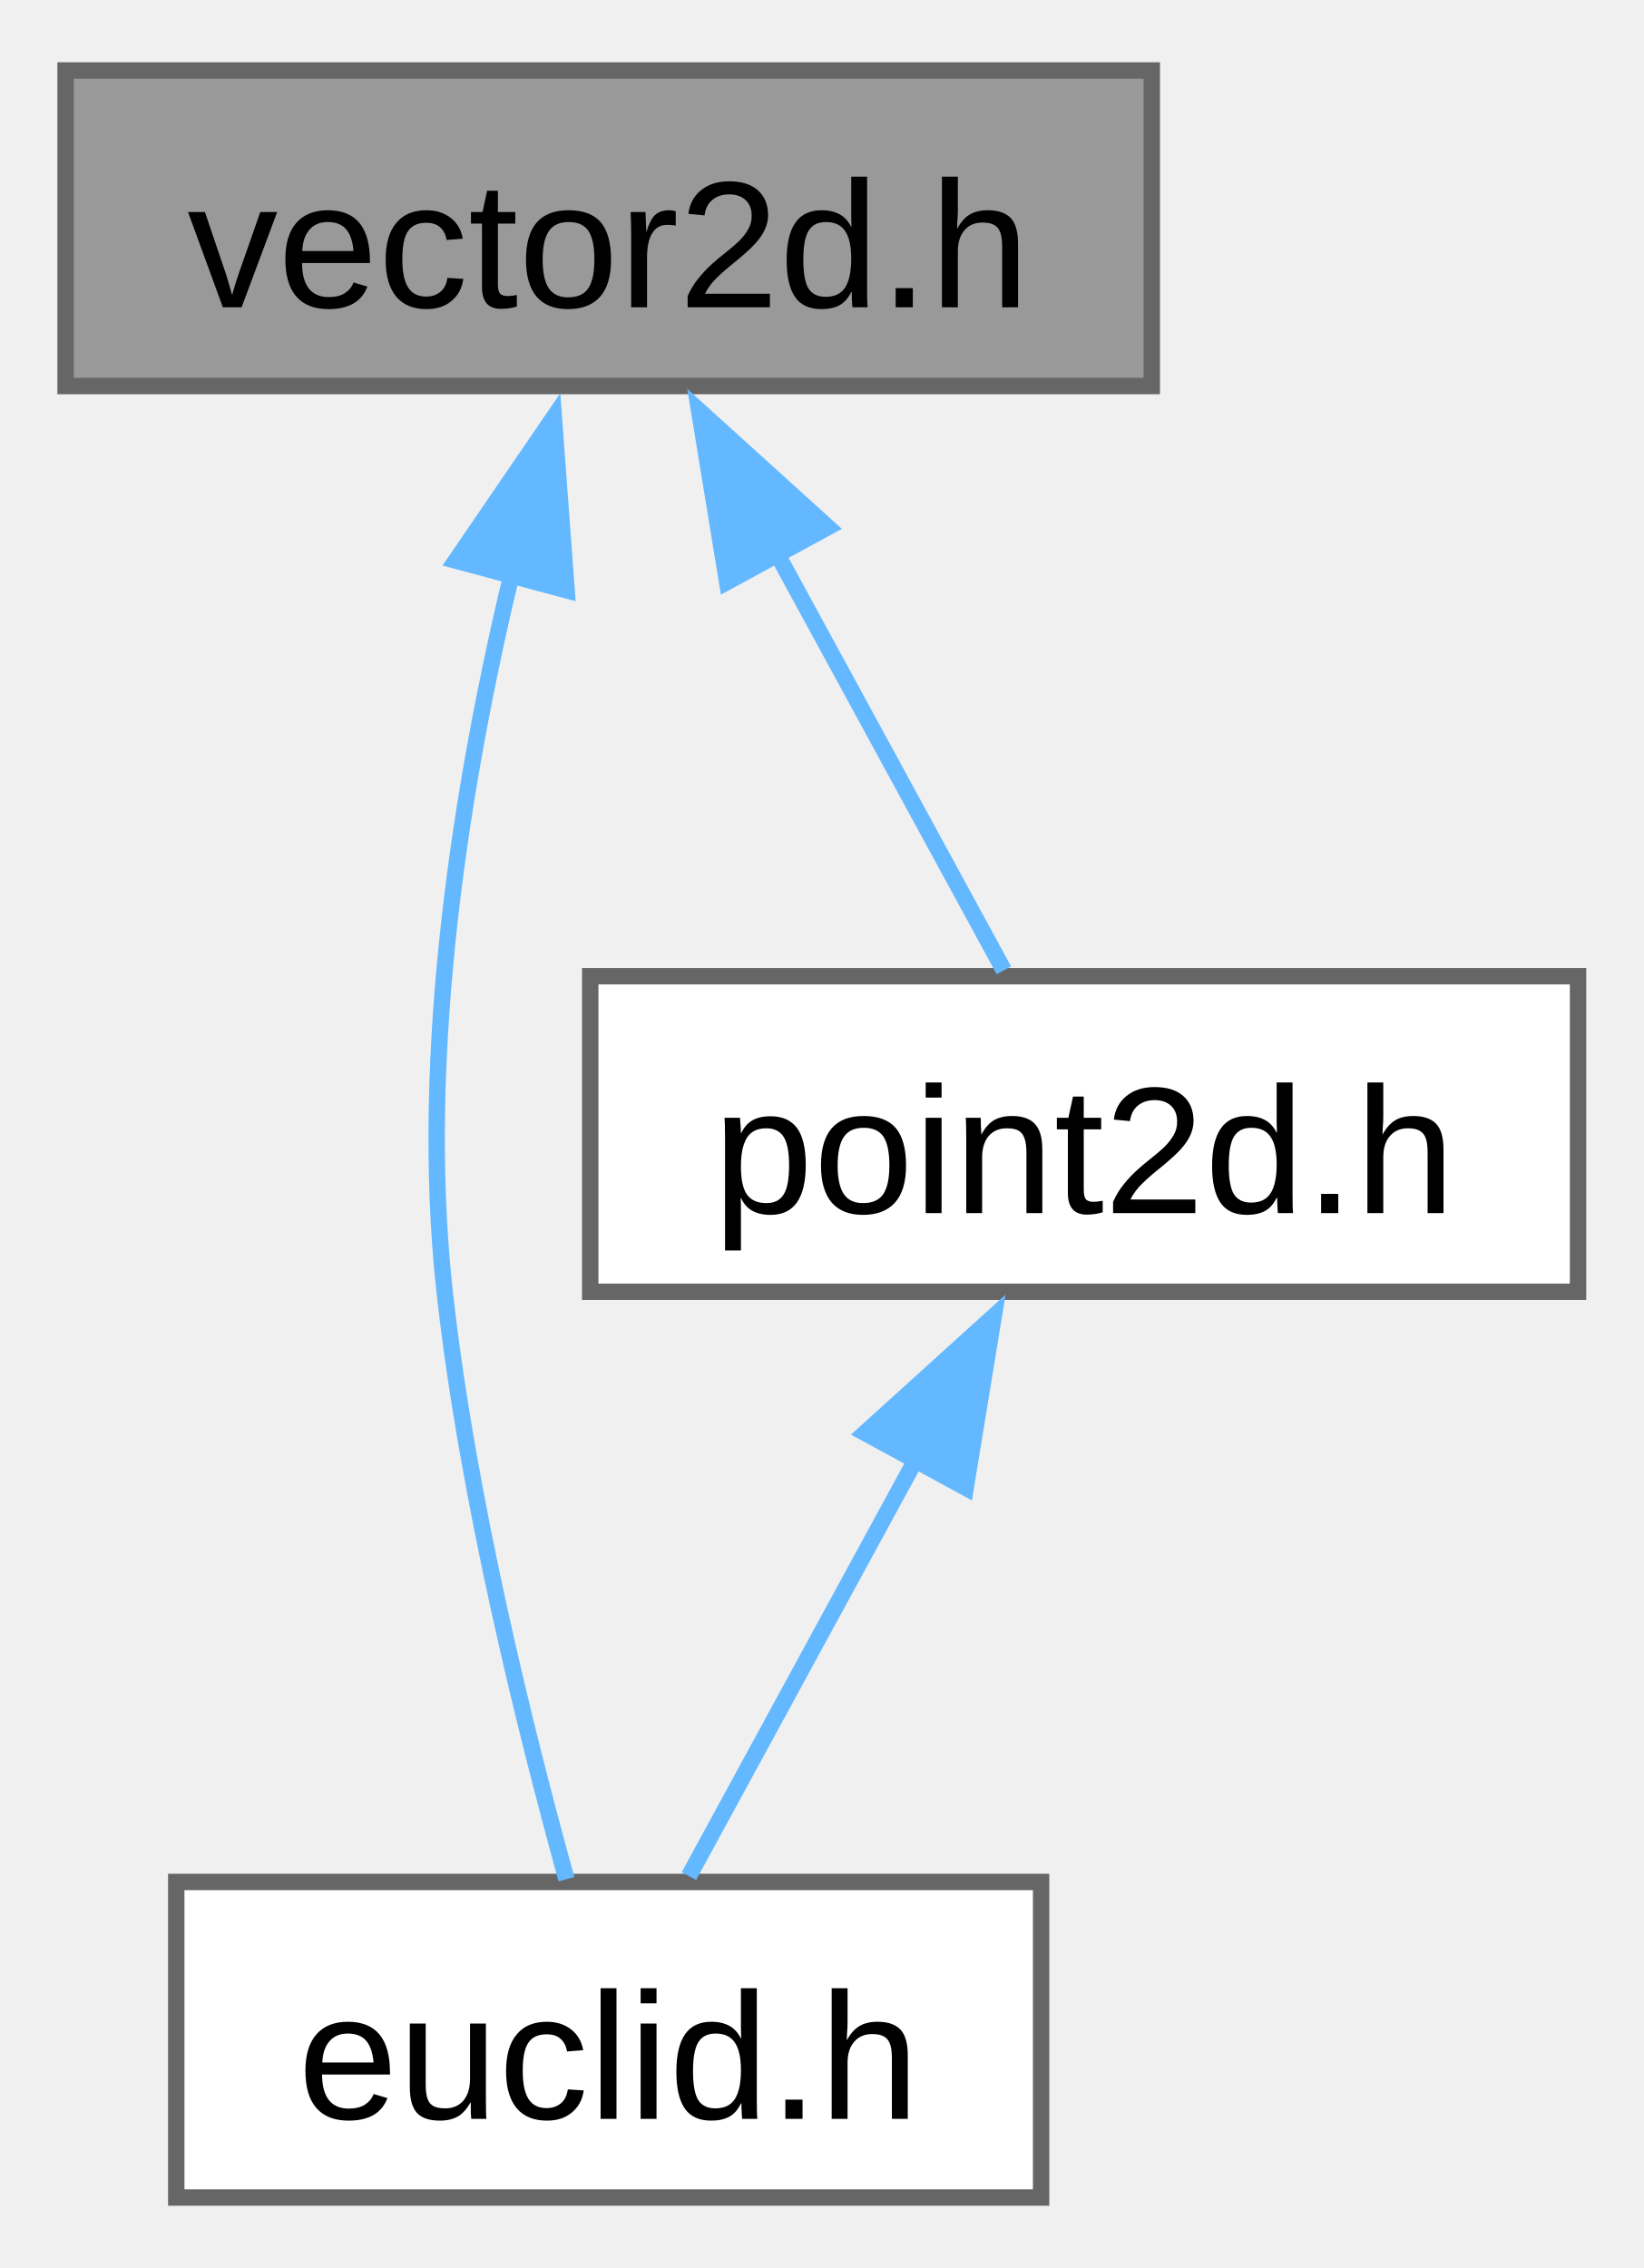
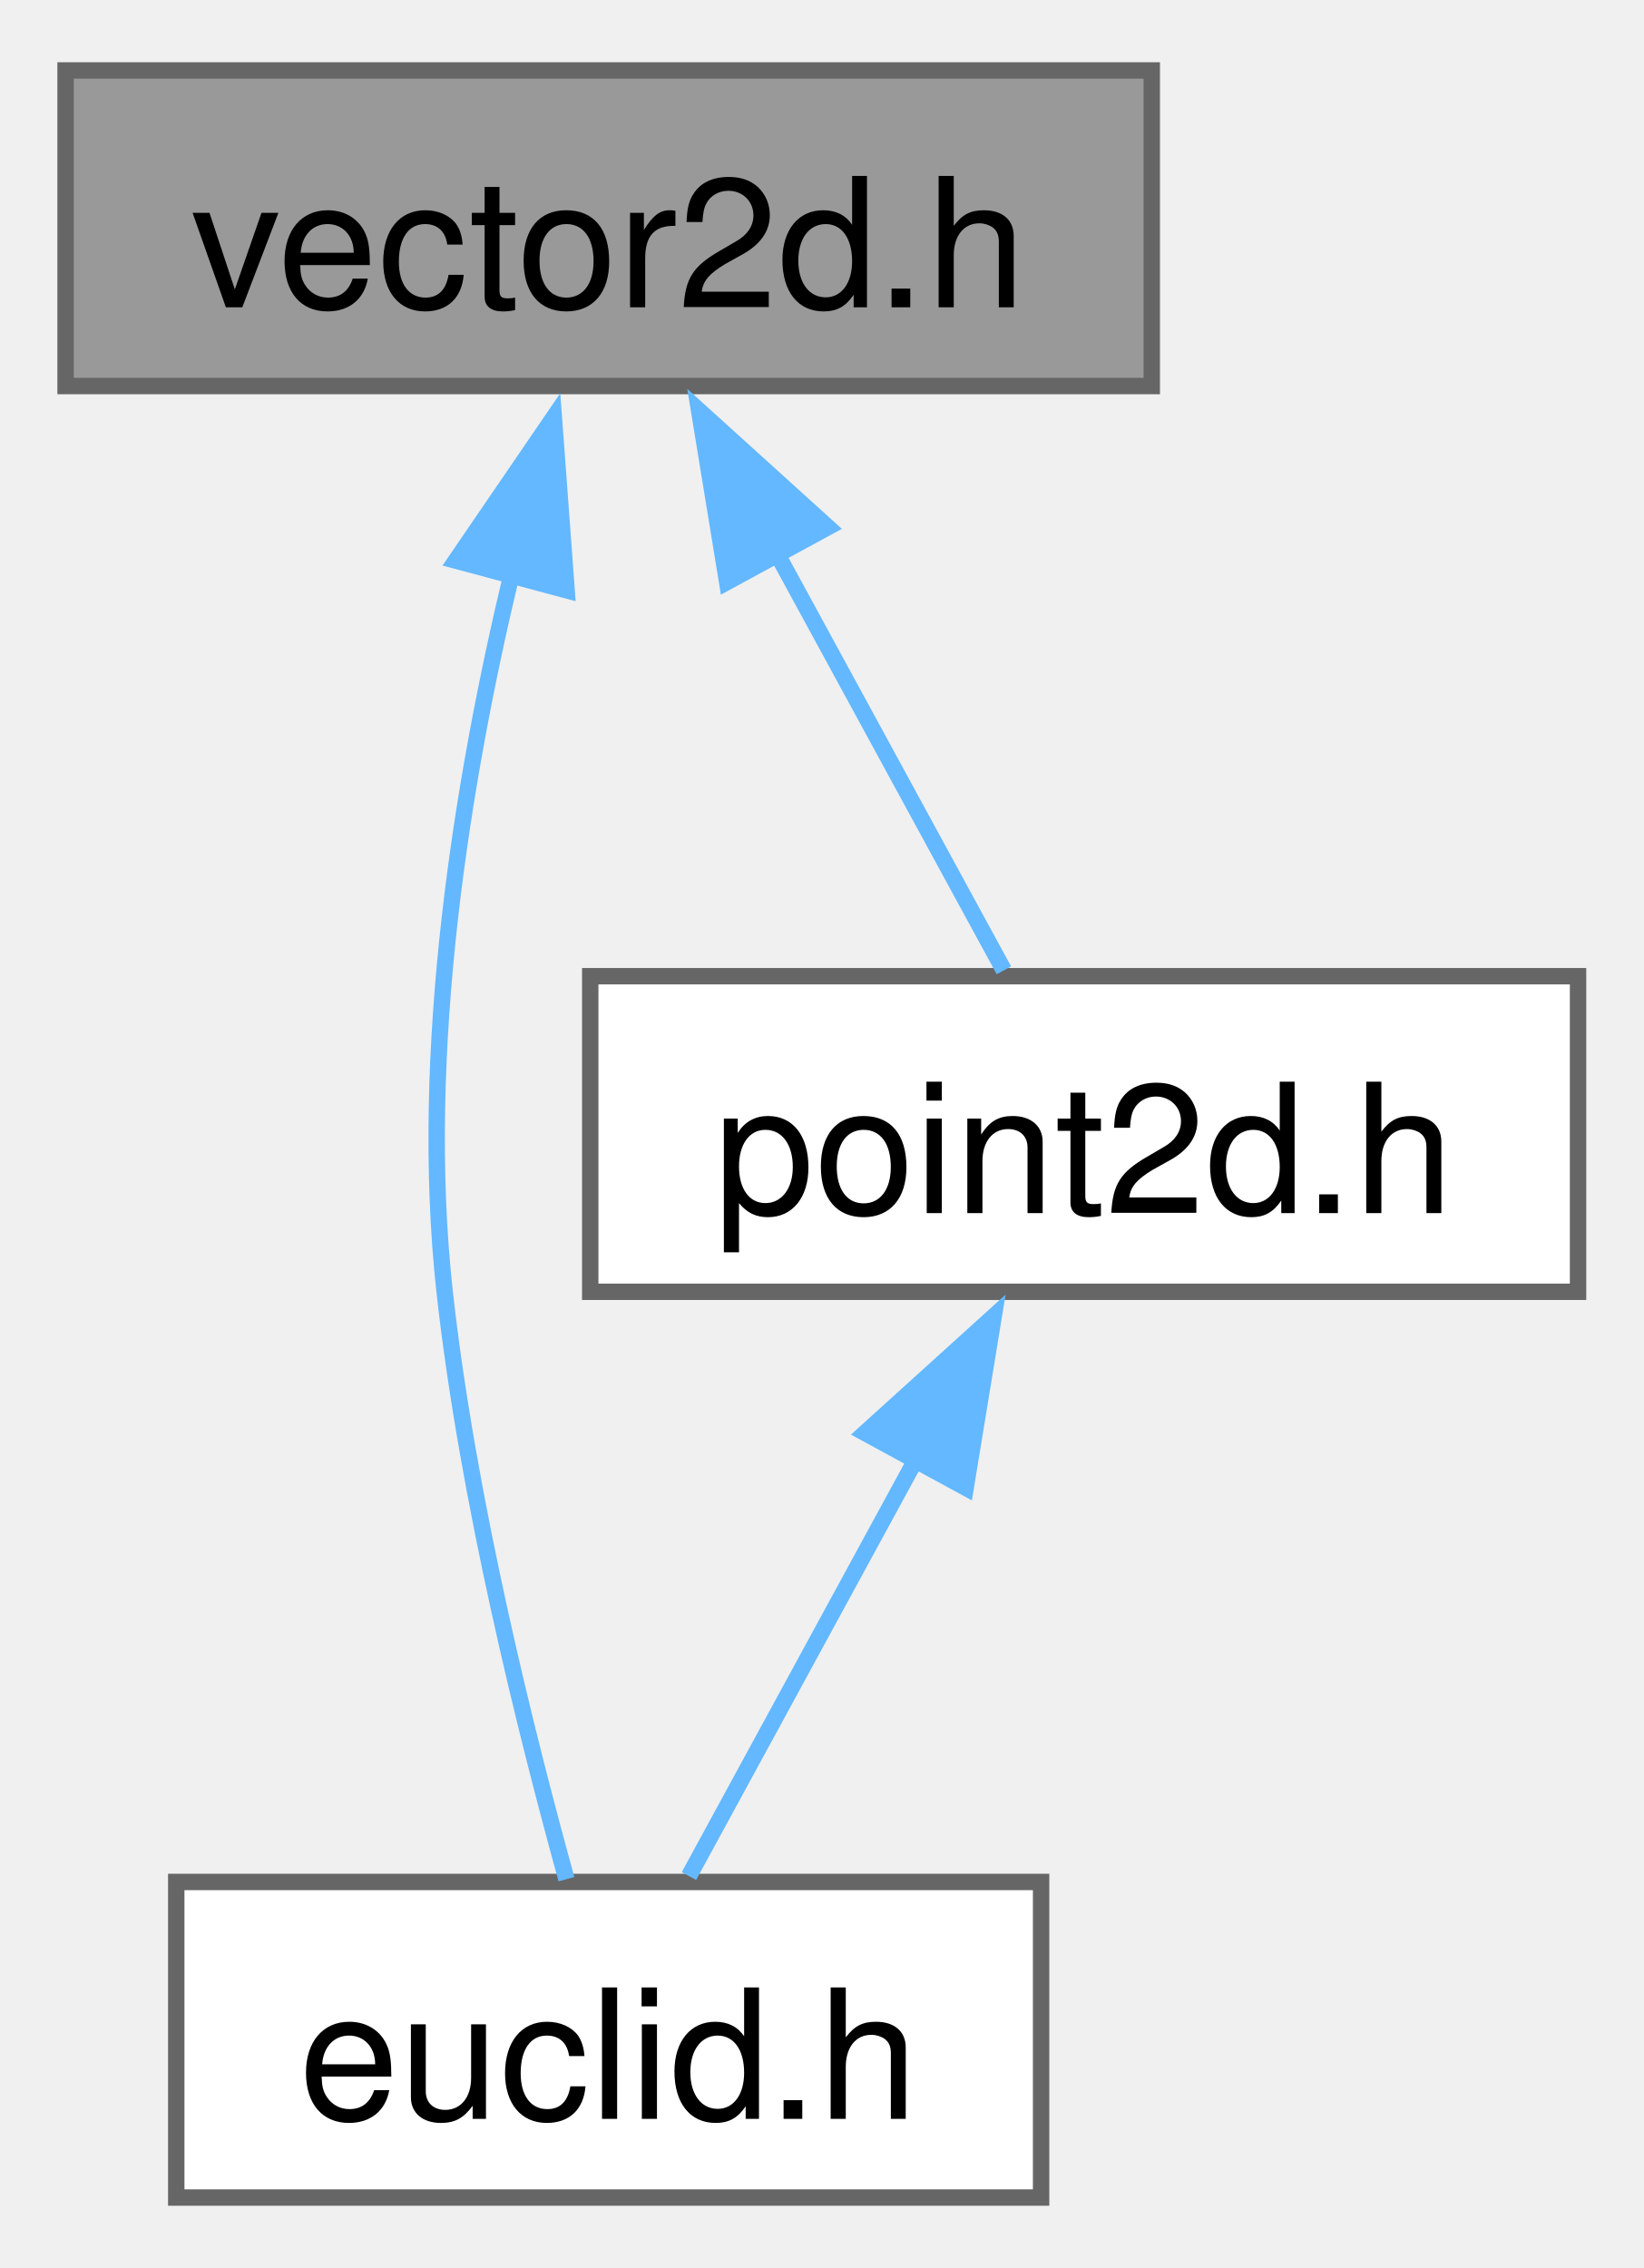
<svg xmlns="http://www.w3.org/2000/svg" xmlns:xlink="http://www.w3.org/1999/xlink" width="100pt" height="138pt" viewBox="0.00 0.00 100.25 137.75">
  <g id="graph0" class="graph" transform="scale(1 1) rotate(0) translate(4 133.75)">
    <g id="Node000001" class="node">
      <g id="a_Node000001">
        <a xlink:title="A two-dimensional vector tagged with a unit.">
          <polygon fill="#999999" stroke="#666666" points="66.25,-129.75 0,-129.75 0,-110.5 66.25,-110.5 66.25,-129.75" />
-           <text text-anchor="middle" x="33.12" y="-115.3" font-family="Arial" font-size="11.00">vector2d.h</text>
+           <text text-anchor="middle" x="33.12" y="-115.3" font-family="Helvetica,sans-Serif" font-size="11.00">vector2d.h</text>
        </a>
      </g>
    </g>
    <g id="Node000002" class="node">
      <g id="a_Node000002">
        <a xlink:href="euclid_8h.html" target="_top" xlink:title="Small collection of classes and functions for geometric types with a focus on 2d graphics and layout.">
          <polygon fill="white" stroke="#666666" points="59.5,-19.25 6.75,-19.25 6.75,0 59.5,0 59.5,-19.25" />
-           <text text-anchor="middle" x="33.12" y="-4.8" font-family="Arial" font-size="11.00">euclid.h</text>
+           <text text-anchor="middle" x="33.12" y="-4.8" font-family="Helvetica,sans-Serif" font-size="11.00">euclid.h</text>
        </a>
      </g>
    </g>
    <g id="edge1_Node000001_Node000002" class="edge">
      <g id="a_edge1_Node000001_Node000002">
        <a xlink:title=" ">
          <path fill="none" stroke="#63b8ff" d="M27.21,-99.05C24.2,-86.5 21.5,-69.98 23.12,-55.25 24.52,-42.62 28.08,-28.35 30.55,-19.42" />
          <polygon fill="#63b8ff" stroke="#63b8ff" points="23.8,-99.85 29.78,-108.6 30.56,-98.04 23.8,-99.85" />
        </a>
      </g>
    </g>
    <g id="Node000003" class="node">
      <g id="a_Node000003">
        <a xlink:href="point2d_8h.html" target="_top" xlink:title="A two-dimensional point tagged with a unit.">
          <polygon fill="white" stroke="#666666" points="92.25,-74.5 32,-74.5 32,-55.25 92.25,-55.25 92.25,-74.5" />
-           <text text-anchor="middle" x="62.12" y="-60.05" font-family="Arial" font-size="11.00">point2d.h</text>
+           <text text-anchor="middle" x="62.12" y="-60.05" font-family="Helvetica,sans-Serif" font-size="11.00">point2d.h</text>
        </a>
      </g>
    </g>
    <g id="edge2_Node000001_Node000003" class="edge">
      <g id="a_edge2_Node000001_Node000003">
        <a xlink:title=" ">
          <path fill="none" stroke="#63b8ff" d="M43.36,-100.33C48.07,-91.67 53.45,-81.81 57.23,-74.86" />
          <polygon fill="#63b8ff" stroke="#63b8ff" points="40.35,-98.55 38.64,-109 46.49,-101.89 40.35,-98.55" />
        </a>
      </g>
    </g>
    <g id="edge3_Node000003_Node000002" class="edge">
      <g id="a_edge3_Node000003_Node000002">
        <a xlink:title=" ">
          <path fill="none" stroke="#63b8ff" d="M51.89,-45.08C47.18,-36.42 41.8,-26.56 38.02,-19.61" />
          <polygon fill="#63b8ff" stroke="#63b8ff" points="48.76,-46.64 56.61,-53.75 54.9,-43.3 48.76,-46.64" />
        </a>
      </g>
    </g>
  </g>
</svg>
